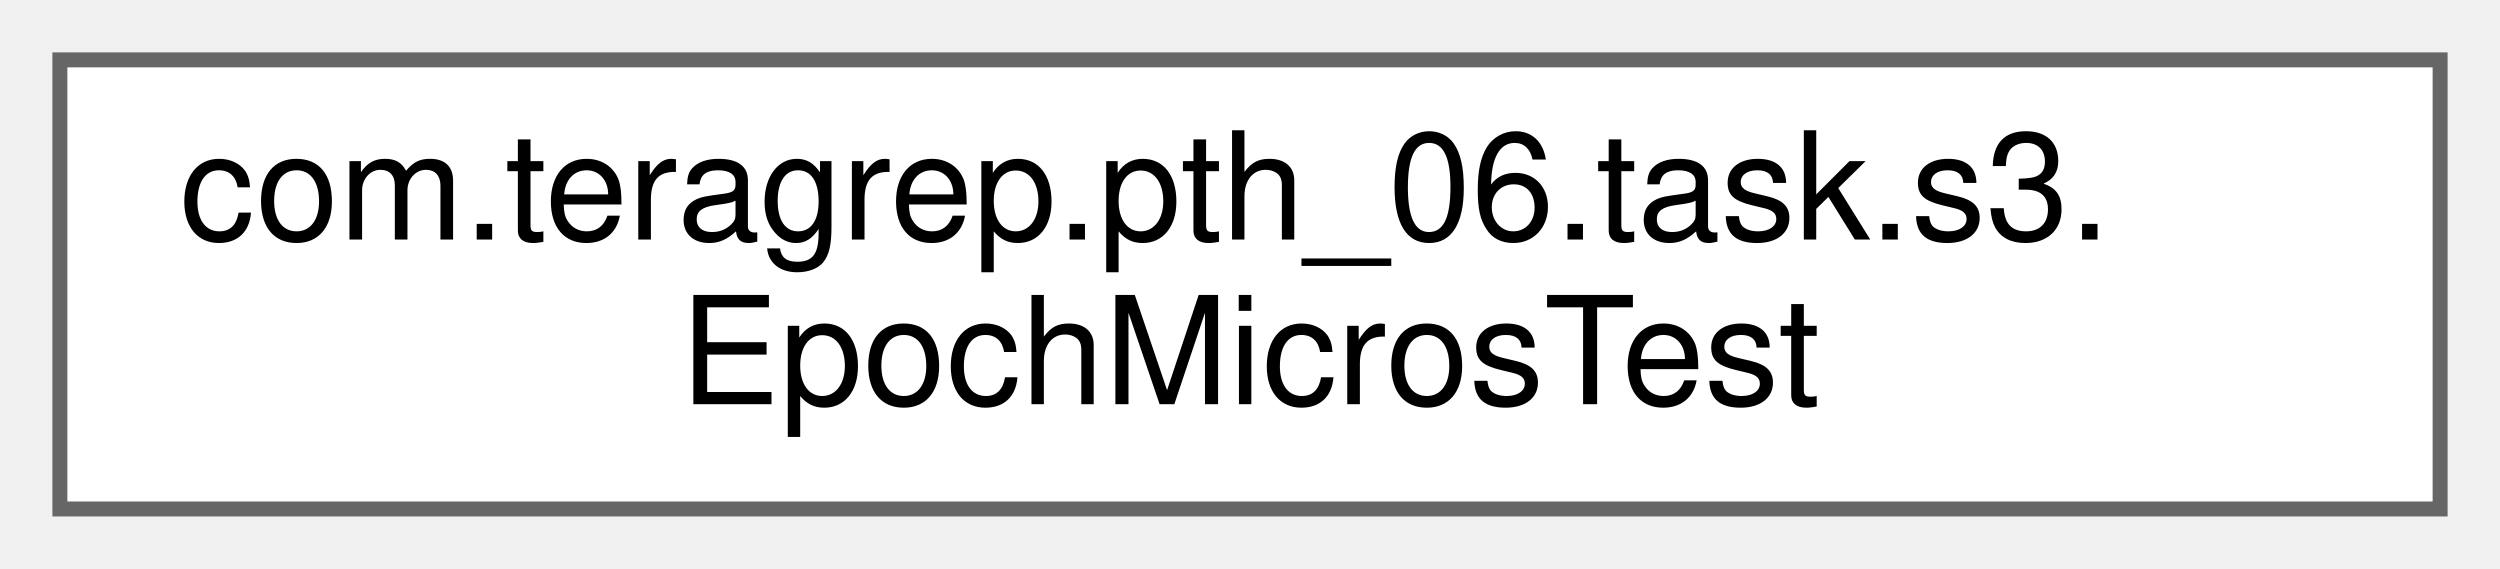
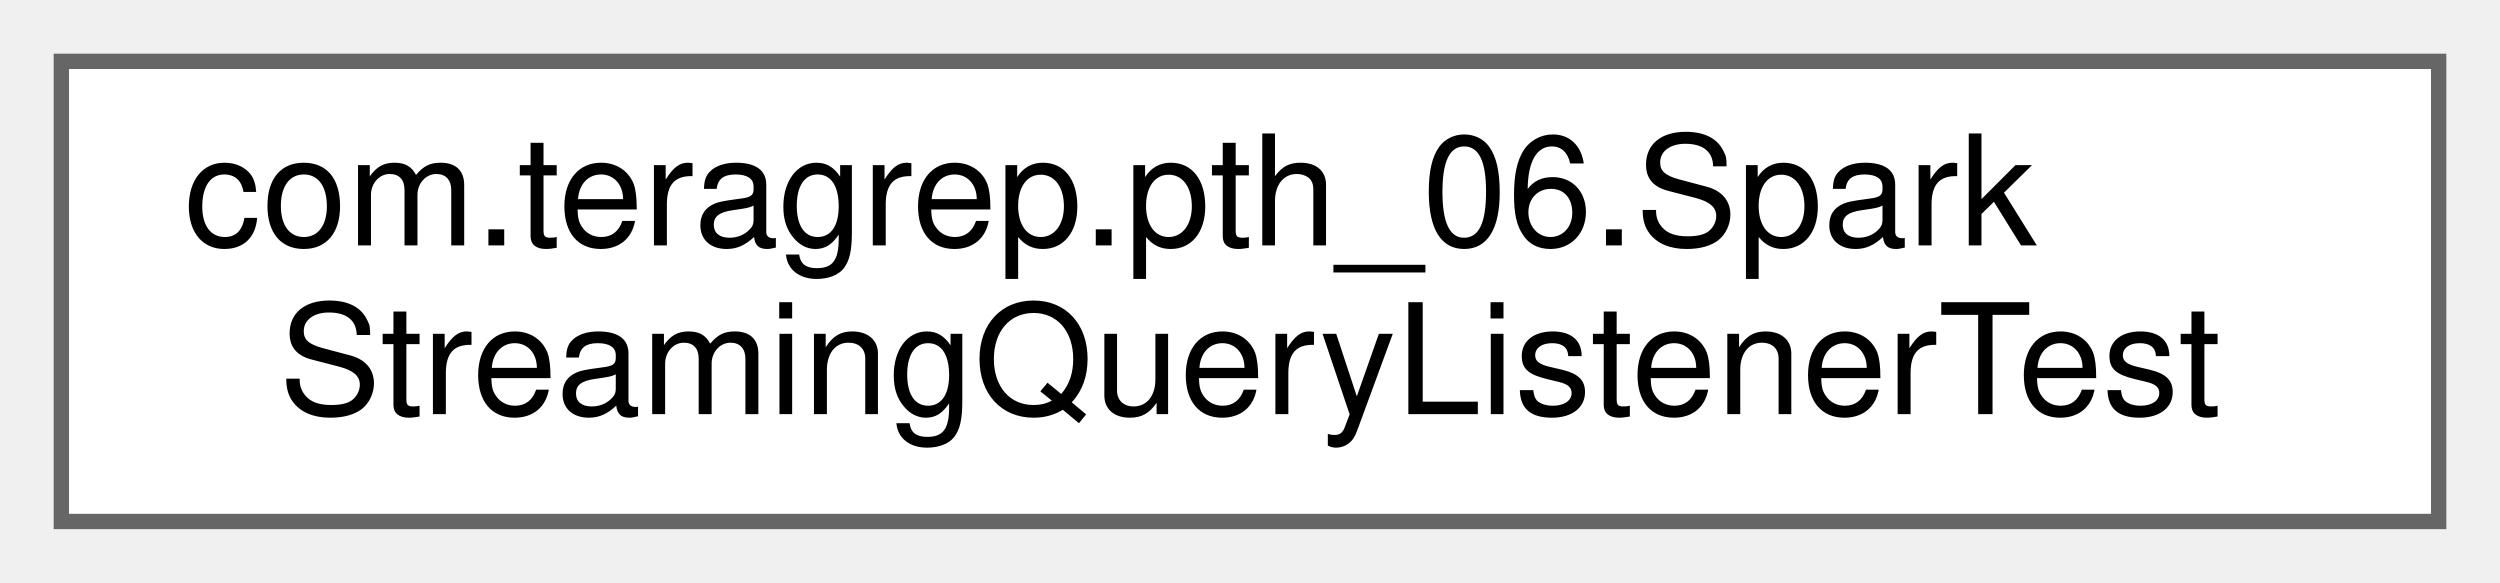
- <svg xmlns="http://www.w3.org/2000/svg" xmlns:xlink="http://www.w3.org/1999/xlink" width="167pt" height="38pt" viewBox="0.00 0.00 167.00 38.00">
+ <svg xmlns="http://www.w3.org/2000/svg" xmlns:xlink="http://www.w3.org/1999/xlink" width="163pt" height="38pt" viewBox="0.00 0.00 163.00 38.00">
  <g id="graph0" class="graph" transform="scale(1 1) rotate(0) translate(4 34)">
    <g id="Node000000" class="node">
      <g id="a_Node000000">
-         <a xlink:href="classcom_1_1teragrep_1_1pth__06_1_1task_1_1s3_1_1EpochMicrosTest.html" target="_top" xlink:title=" ">
-           <polygon fill="white" stroke="#666666" points="159,-30 0,-30 0,0 159,0 159,-30" />
-           <text text-anchor="start" x="8" y="-18" font-family="Helvetica,sans-Serif" font-size="10.00">com.teragrep.pth_06.task.s3.</text>
-           <text text-anchor="middle" x="79.5" y="-7" font-family="Helvetica,sans-Serif" font-size="10.00">EpochMicrosTest</text>
+         <a xlink:href="classcom_1_1teragrep_1_1pth__06_1_1SparkStreamingQueryListenerTest.html" target="_top" xlink:title=" ">
+           <polygon fill="white" stroke="#666666" points="155,-30 0,-30 0,0 155,0 155,-30" />
+           <text text-anchor="start" x="8" y="-18" font-family="Helvetica,sans-Serif" font-size="10.00">com.teragrep.pth_06.Spark</text>
+           <text text-anchor="middle" x="77.5" y="-7" font-family="Helvetica,sans-Serif" font-size="10.00">StreamingQueryListenerTest</text>
        </a>
      </g>
    </g>
  </g>
</svg>
